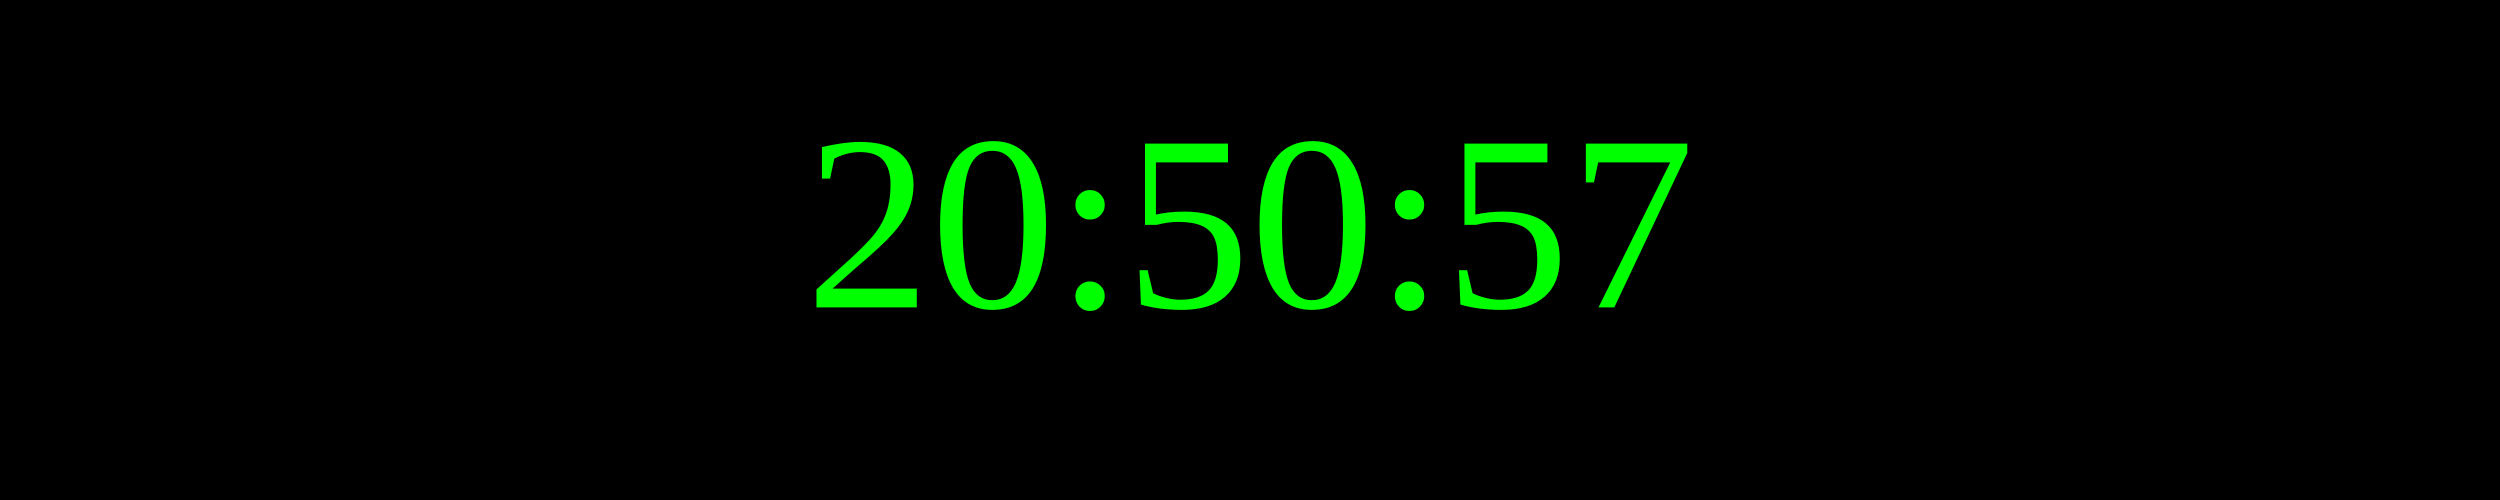
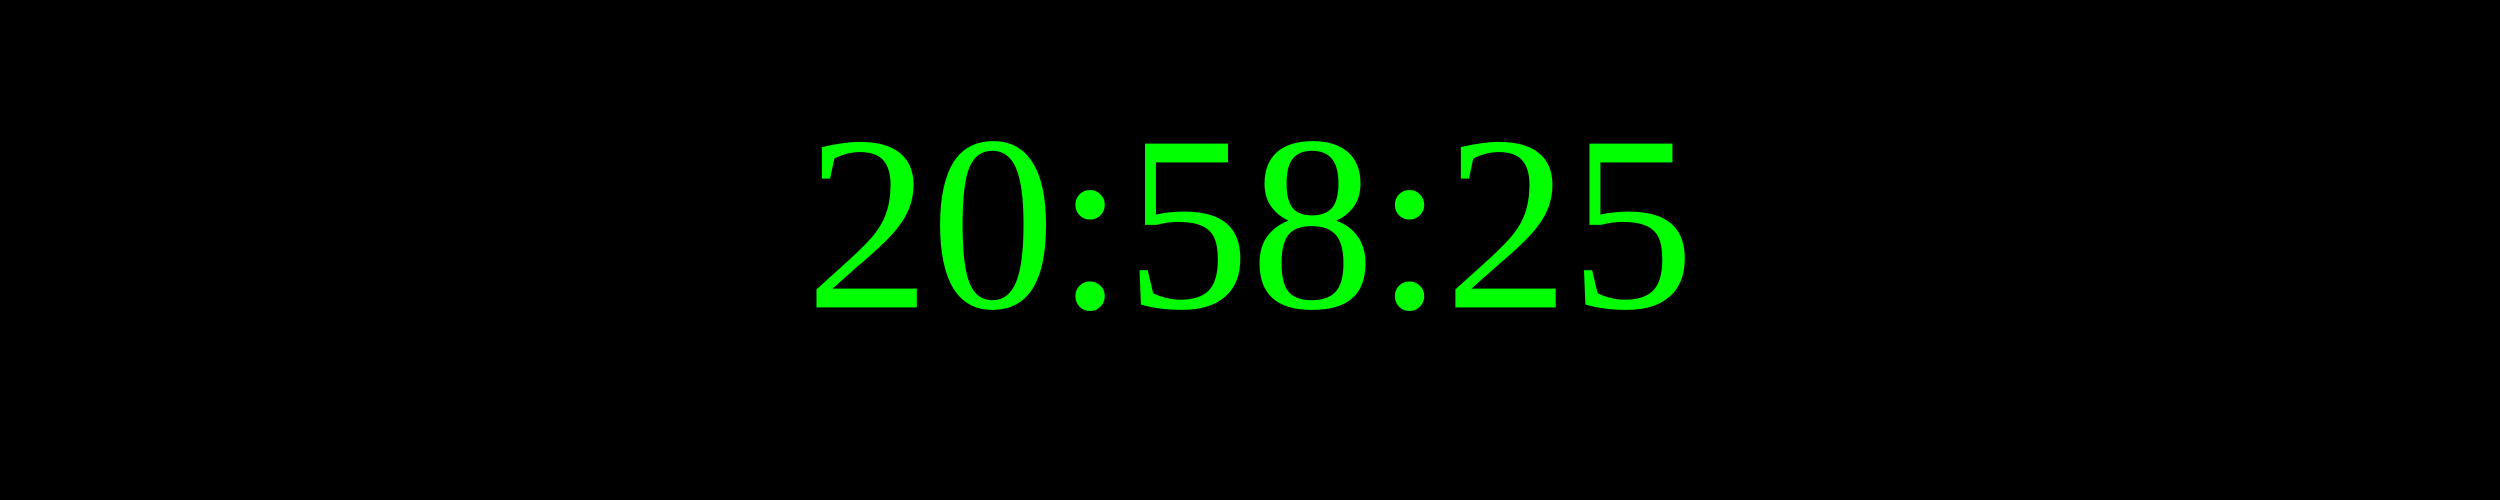
<svg xmlns="http://www.w3.org/2000/svg" width="250" height="50">
  <rect width="100%" height="100%" fill="black" />
  <text x="50%" y="50%" font-size="25" fill="lime" text-anchor="middle" dominant-baseline="middle">
- 20:50:57
+ 20:58:25
</text>
</svg>
